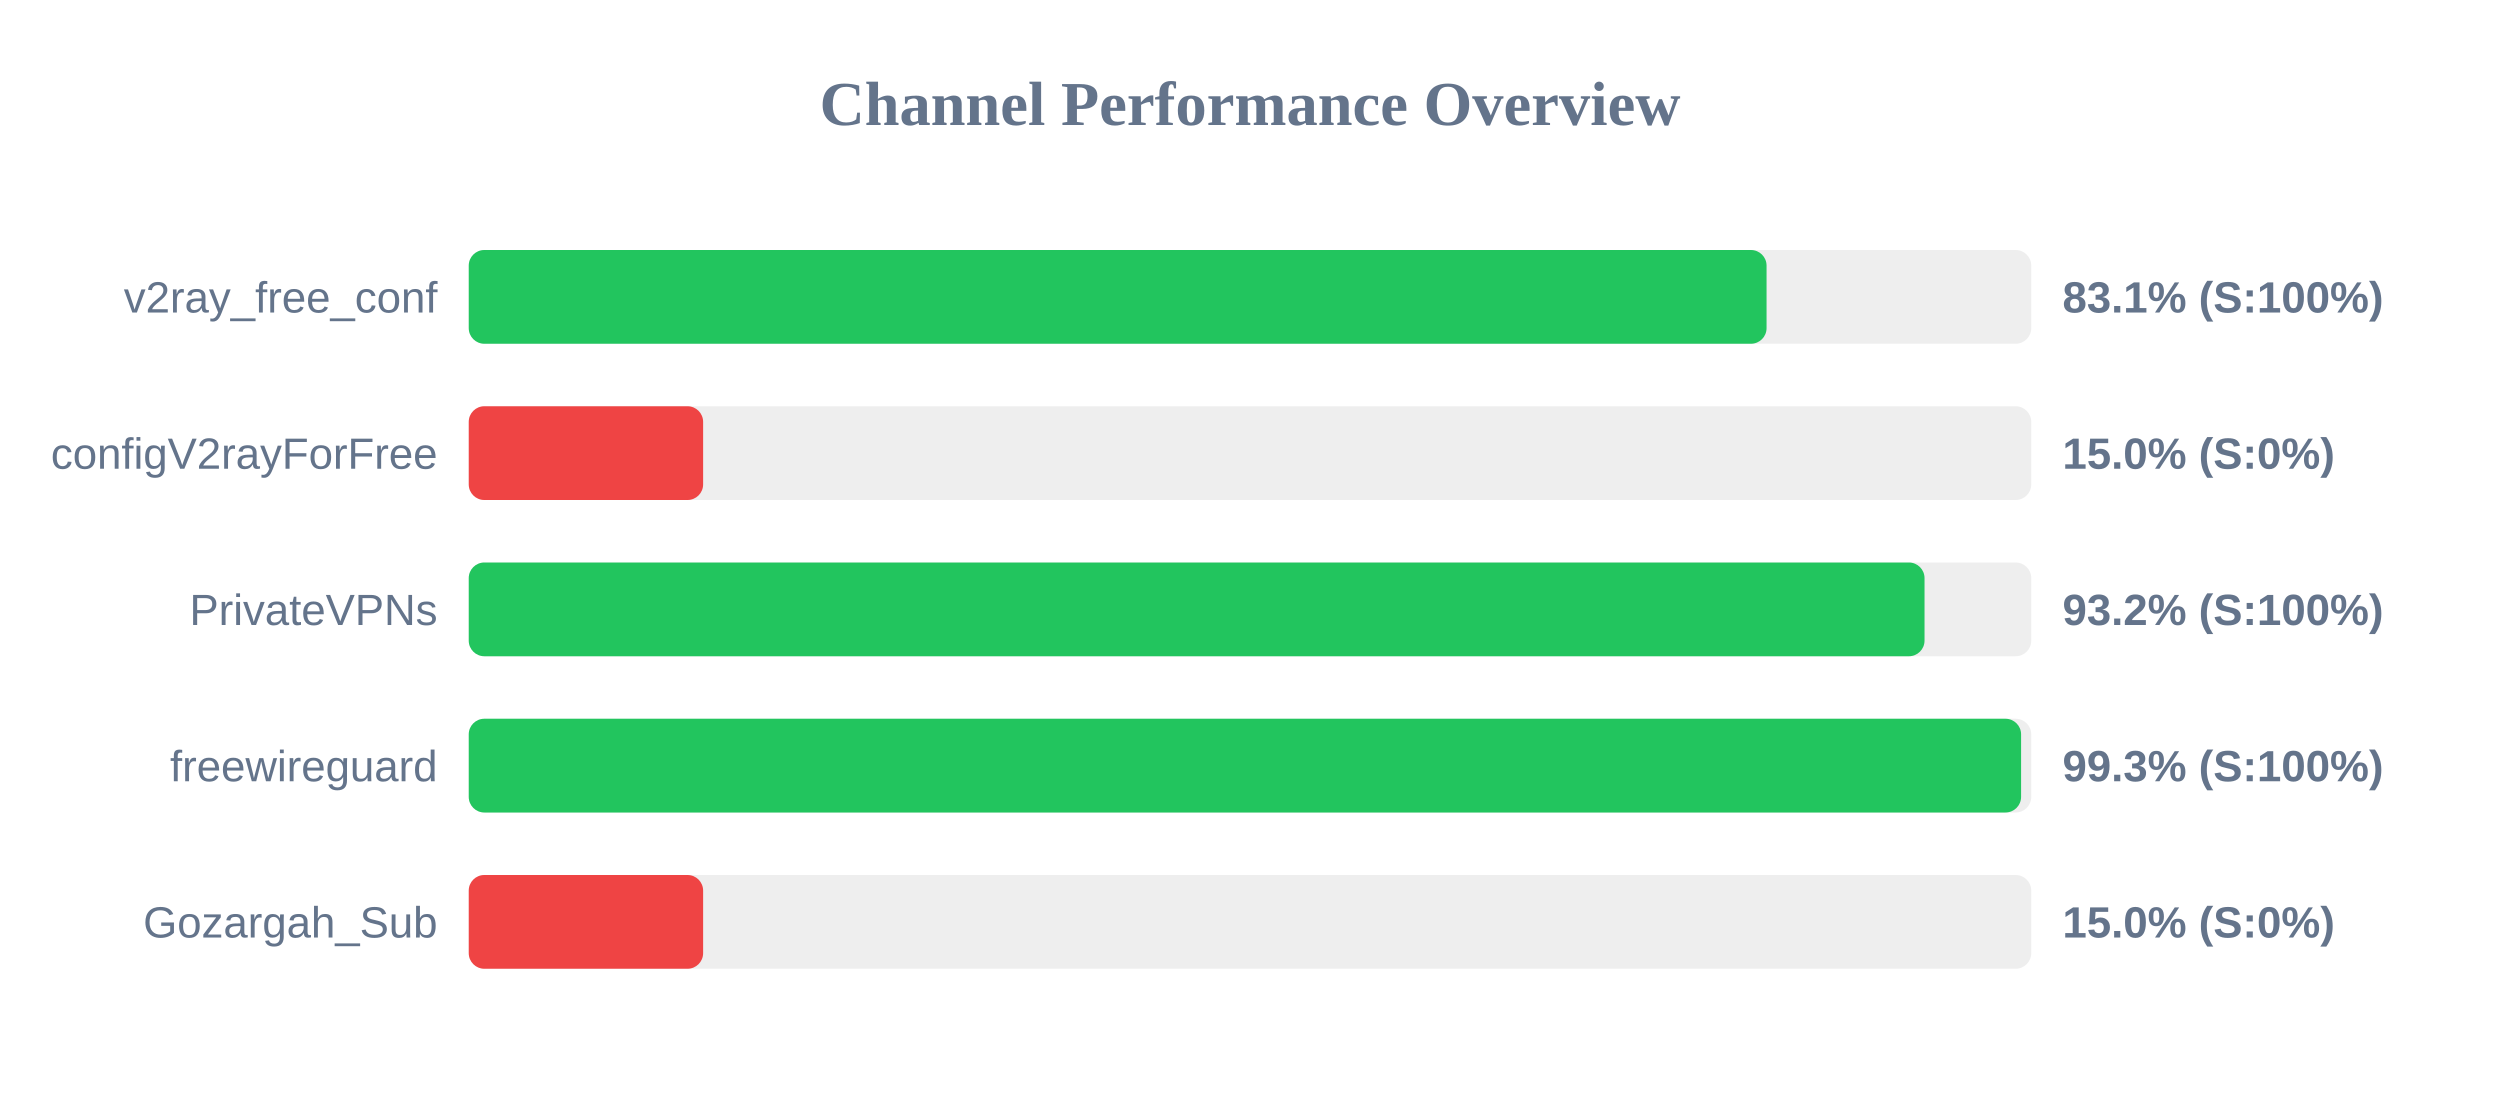
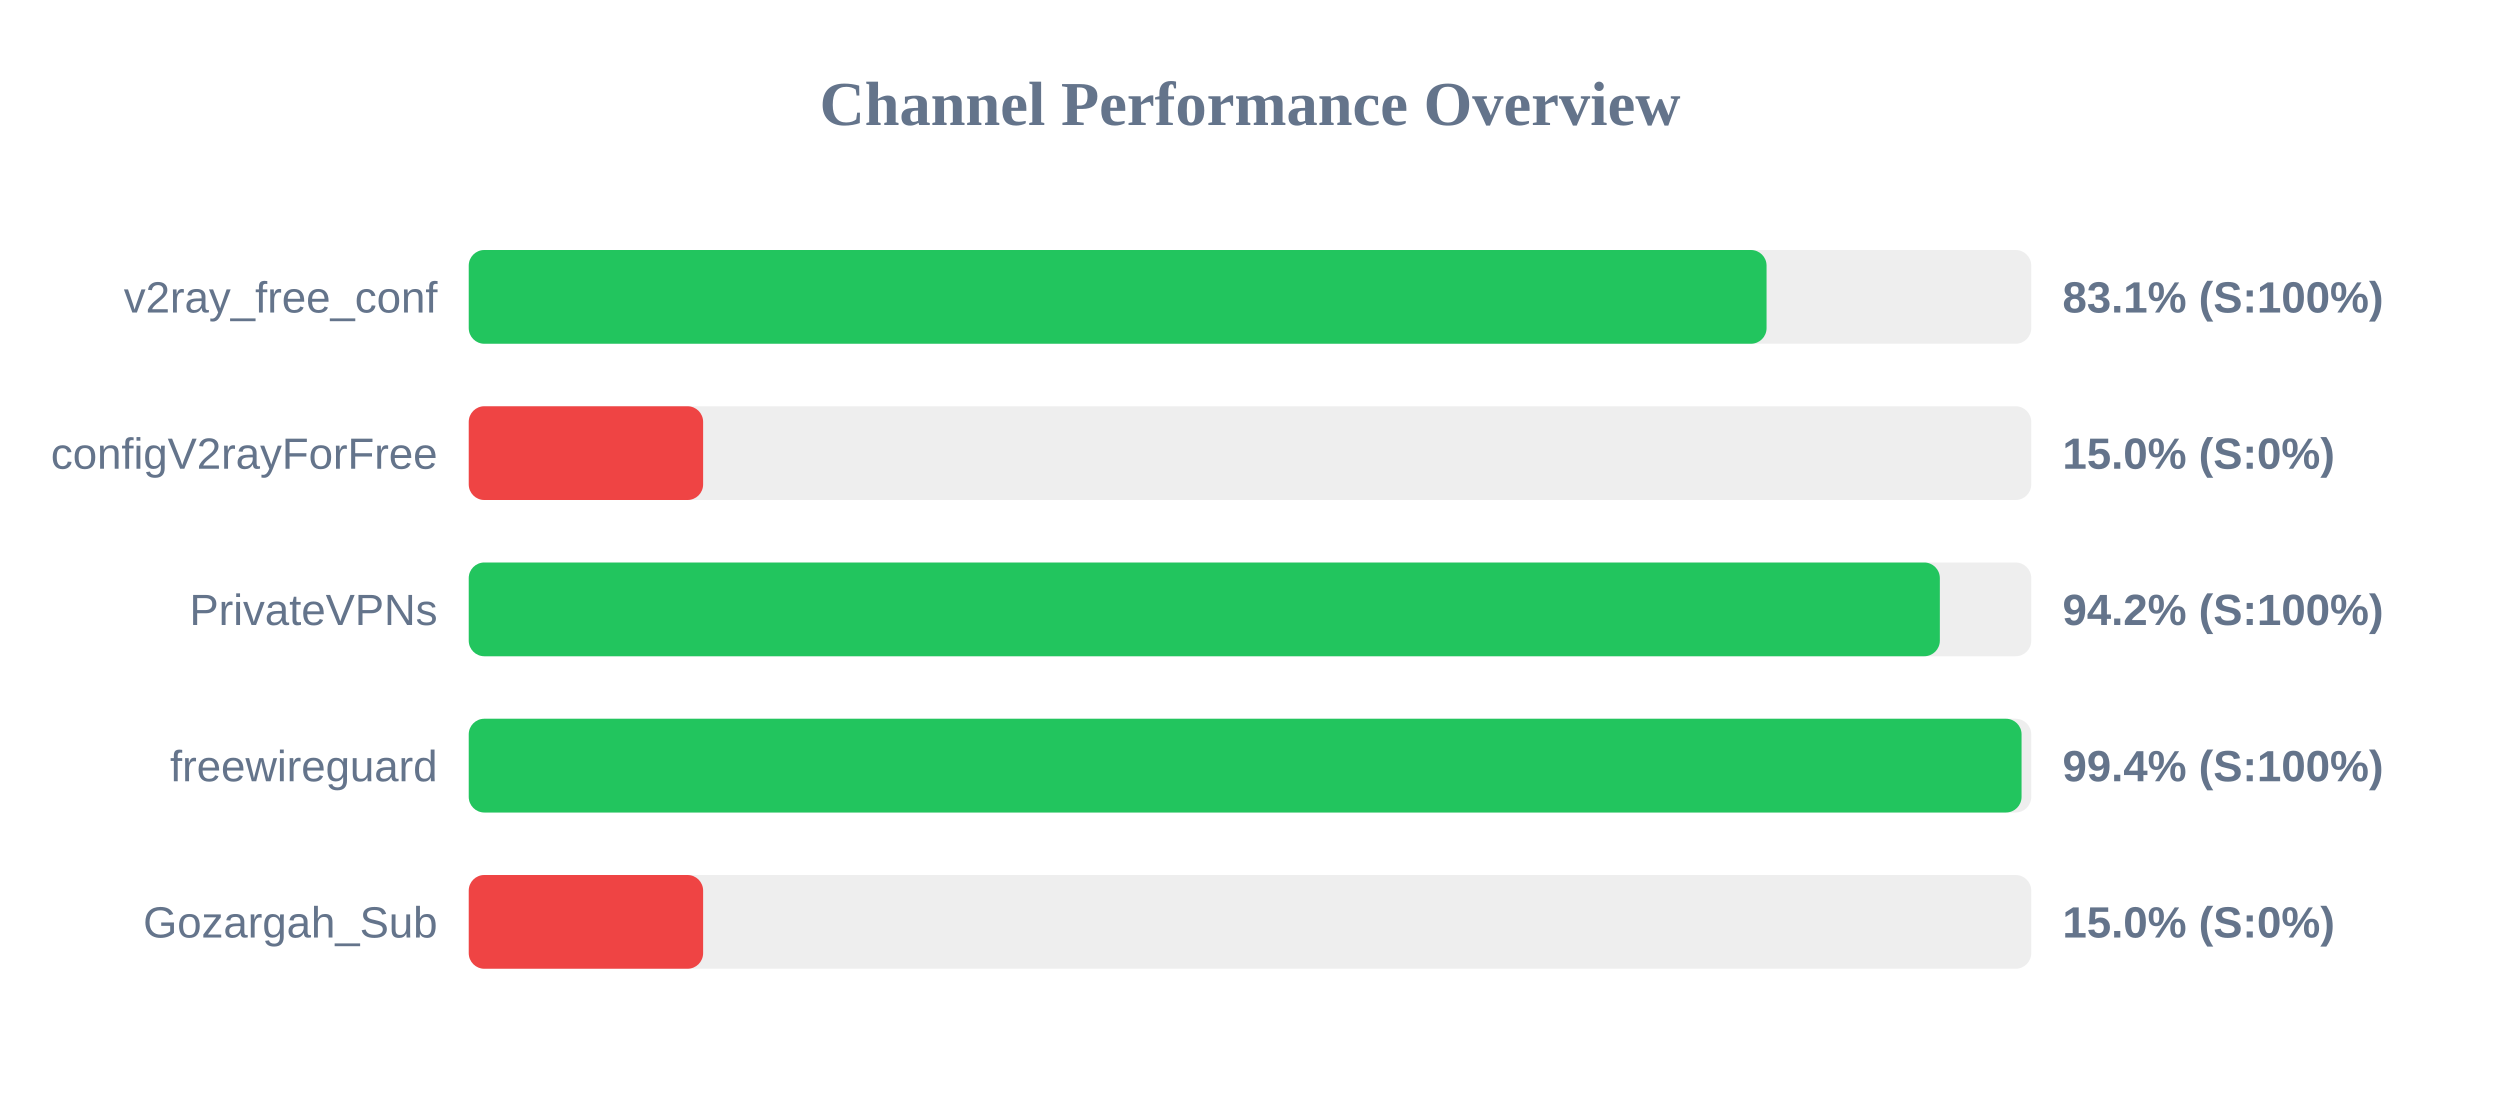
<svg xmlns="http://www.w3.org/2000/svg" width="800" height="350" version="1.1">
  <style>
        .row { font: 14px Arial; fill: #64748b; }
        .score { font: bold 14px Arial; fill: #64748b; }
    </style>
  <text x="400" y="40" text-anchor="middle" font-size="20px" font-weight="bold" fill="#64748b">Channel Performance Overview</text>
  <rect x="150" y="80" width="500" height="30" fill="#eee" rx="5" />
  <rect x="150" y="80" width="415.3" height="30" fill="#22c55e" rx="5" />
  <text x="140" y="100" text-anchor="end" class="row">v2ray_free_conf</text>
  <text x="660" y="100" text-anchor="start" class="score">83.1% (S:100%)</text>
  <rect x="150" y="130" width="500" height="30" fill="#eee" rx="5" />
  <rect x="150" y="130" width="75.0" height="30" fill="#ef4444" rx="5" />
  <text x="140" y="150" text-anchor="end" class="row">configV2rayForFree</text>
  <text x="660" y="150" text-anchor="start" class="score">15.0% (S:0%)</text>
  <rect x="150" y="180" width="500" height="30" fill="#eee" rx="5" />
-   <rect x="150" y="180" width="465.85" height="30" fill="#22c55e" rx="5" />
+   <rect x="150" y="180" width="470.75" height="30" fill="#22c55e" rx="5" />
  <text x="140" y="200" text-anchor="end" class="row">PrivateVPNs</text>
-   <text x="660" y="200" text-anchor="start" class="score">93.2% (S:100%)</text>
+   <text x="660" y="200" text-anchor="start" class="score">94.2% (S:100%)</text>
  <rect x="150" y="230" width="500" height="30" fill="#eee" rx="5" />
-   <rect x="150" y="230" width="496.75" height="30" fill="#22c55e" rx="5" />
+   <rect x="150" y="230" width="496.9" height="30" fill="#22c55e" rx="5" />
  <text x="140" y="250" text-anchor="end" class="row">freewireguard</text>
-   <text x="660" y="250" text-anchor="start" class="score">99.3% (S:100%)</text>
+   <text x="660" y="250" text-anchor="start" class="score">99.4% (S:100%)</text>
  <rect x="150" y="280" width="500" height="30" fill="#eee" rx="5" />
  <rect x="150" y="280" width="75.0" height="30" fill="#ef4444" rx="5" />
  <text x="140" y="300" text-anchor="end" class="row">Gozargah_Sub</text>
  <text x="660" y="300" text-anchor="start" class="score">15.0% (S:0%)</text>
</svg>
